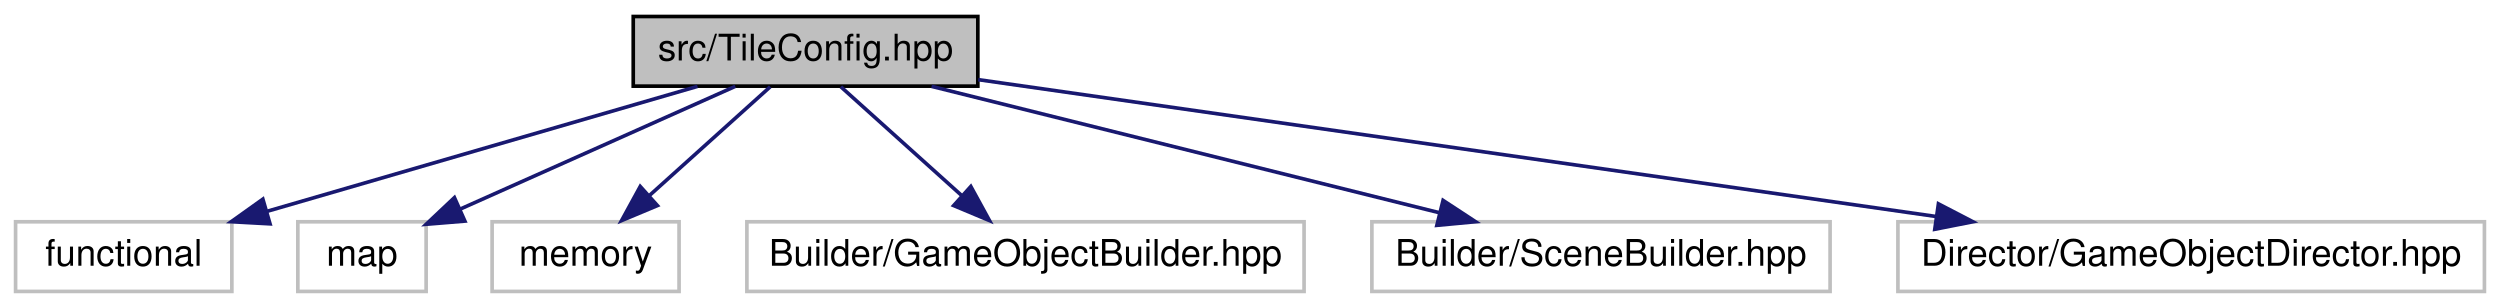
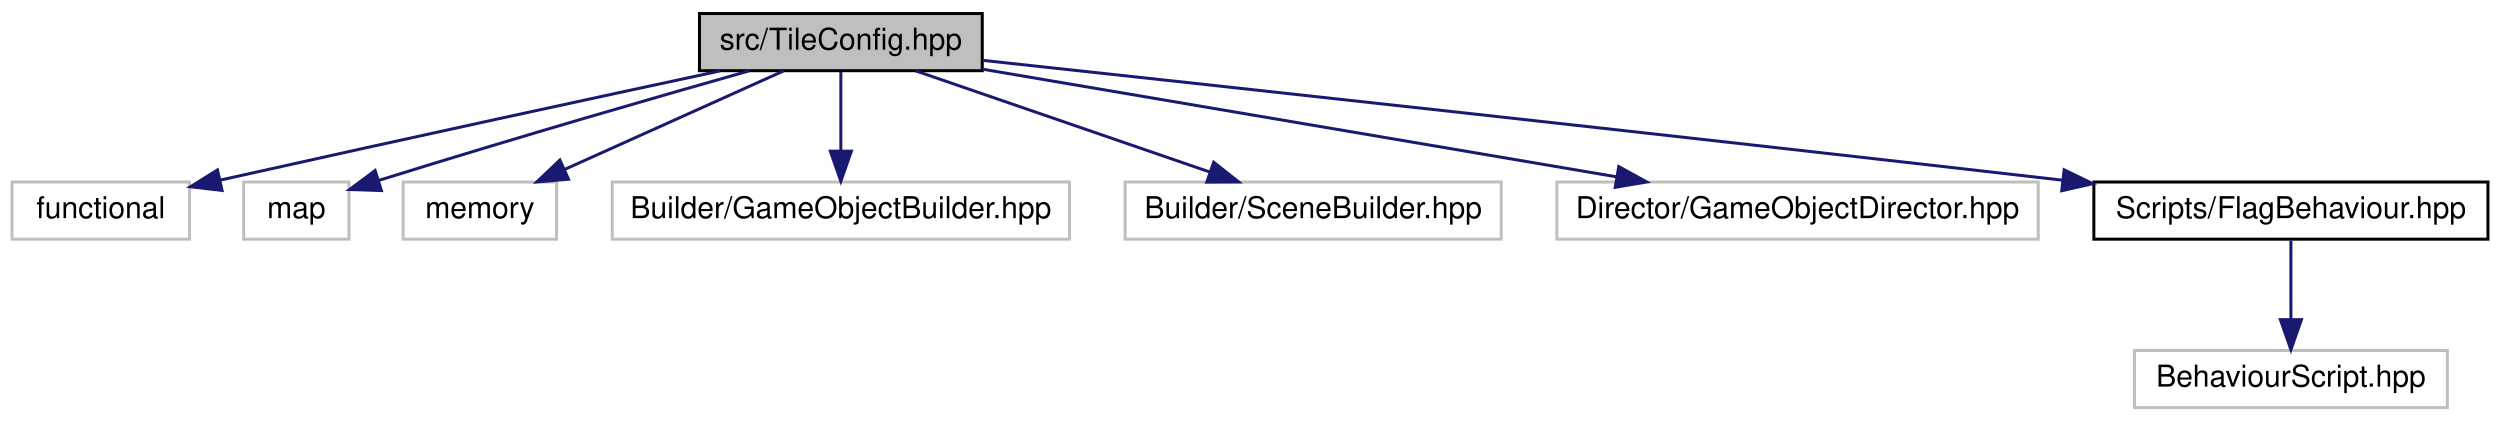
- <svg xmlns="http://www.w3.org/2000/svg" xmlns:xlink="http://www.w3.org/1999/xlink" width="682pt" height="84pt" viewBox="0.00 0.00 681.50 84.00">
-   <g id="graph0" class="graph" transform="scale(1 1) rotate(0) translate(4 80)">
+ <svg xmlns="http://www.w3.org/2000/svg" xmlns:xlink="http://www.w3.org/1999/xlink" width="831pt" height="140pt" viewBox="0.00 0.00 831.00 140.00">
+   <g id="graph0" class="graph" transform="scale(1 1) rotate(0) translate(4 136)">
    <g id="node1" class="node">
      <g id="a_node1">
        <a xlink:title=" ">
-           <polygon fill="#bfbfbf" stroke="black" points="168.5,-56.5 168.5,-75.5 262.5,-75.5 262.5,-56.5 168.5,-56.5" />
-           <text text-anchor="middle" x="215.5" y="-63.5" font-family="Helvetica,sans-Serif" font-size="10.00">src/TileConfig.hpp</text>
+           <polygon fill="#bfbfbf" stroke="black" points="228.5,-112.5 228.5,-131.5 322.5,-131.5 322.5,-112.5 228.5,-112.5" />
+           <text text-anchor="middle" x="275.5" y="-119.5" font-family="Helvetica,sans-Serif" font-size="10.00">src/TileConfig.hpp</text>
        </a>
      </g>
    </g>
    <g id="node2" class="node">
      <g id="a_node2">
        <a xlink:title=" ">
-           <polygon fill="none" stroke="#bfbfbf" points="0,-0.5 0,-19.5 59,-19.5 59,-0.5 0,-0.5" />
-           <text text-anchor="middle" x="29.5" y="-7.5" font-family="Helvetica,sans-Serif" font-size="10.00">functional</text>
+           <polygon fill="none" stroke="#bfbfbf" points="0,-56.5 0,-75.5 59,-75.5 59,-56.5 0,-56.5" />
+           <text text-anchor="middle" x="29.5" y="-63.5" font-family="Helvetica,sans-Serif" font-size="10.00">functional</text>
        </a>
      </g>
    </g>
    <g id="edge1" class="edge">
-       <path fill="none" stroke="midnightblue" d="M186.03,-56.44C154.33,-47.24 103.77,-32.56 68.73,-22.39" />
-       <polygon fill="midnightblue" stroke="midnightblue" points="69.41,-18.94 58.83,-19.52 67.46,-25.67 69.41,-18.94" />
+       <path fill="none" stroke="midnightblue" d="M235.4,-112.44C195.71,-103.93 132.96,-90.39 69.14,-76.12" />
+       <polygon fill="midnightblue" stroke="midnightblue" points="69.82,-72.69 59.3,-73.92 68.29,-79.52 69.82,-72.69" />
    </g>
    <g id="node3" class="node">
      <g id="a_node3">
        <a xlink:title=" ">
-           <polygon fill="none" stroke="#bfbfbf" points="77,-0.5 77,-19.5 112,-19.5 112,-0.5 77,-0.5" />
-           <text text-anchor="middle" x="94.5" y="-7.5" font-family="Helvetica,sans-Serif" font-size="10.00">map</text>
+           <polygon fill="none" stroke="#bfbfbf" points="77,-56.5 77,-75.5 112,-75.5 112,-56.5 77,-56.5" />
+           <text text-anchor="middle" x="94.5" y="-63.5" font-family="Helvetica,sans-Serif" font-size="10.00">map</text>
        </a>
      </g>
    </g>
    <g id="edge2" class="edge">
-       <path fill="none" stroke="midnightblue" d="M196.33,-56.44C176.13,-47.43 144.15,-33.16 121.42,-23.02" />
-       <polygon fill="midnightblue" stroke="midnightblue" points="122.57,-19.69 112.01,-18.82 119.72,-26.09 122.57,-19.69" />
+       <path fill="none" stroke="midnightblue" d="M245.01,-112.45C215.81,-104.19 170.31,-91.11 121.9,-76.04" />
+       <polygon fill="midnightblue" stroke="midnightblue" points="122.78,-72.65 112.19,-73 120.69,-79.33 122.78,-72.65" />
    </g>
    <g id="node4" class="node">
      <g id="a_node4">
        <a xlink:title=" ">
-           <polygon fill="none" stroke="#bfbfbf" points="130,-0.5 130,-19.5 181,-19.5 181,-0.5 130,-0.5" />
-           <text text-anchor="middle" x="155.5" y="-7.5" font-family="Helvetica,sans-Serif" font-size="10.00">memory</text>
+           <polygon fill="none" stroke="#bfbfbf" points="130,-56.5 130,-75.5 181,-75.5 181,-56.5 130,-56.5" />
+           <text text-anchor="middle" x="155.5" y="-63.5" font-family="Helvetica,sans-Serif" font-size="10.00">memory</text>
        </a>
      </g>
    </g>
    <g id="edge3" class="edge">
-       <path fill="none" stroke="midnightblue" d="M205.86,-56.32C196.99,-48.34 183.63,-36.31 172.89,-26.65" />
-       <polygon fill="midnightblue" stroke="midnightblue" points="175.09,-23.92 165.32,-19.83 170.41,-29.13 175.09,-23.92" />
+       <path fill="none" stroke="midnightblue" d="M256.49,-112.44C236.91,-103.64 206.19,-89.81 183.77,-79.72" />
+       <polygon fill="midnightblue" stroke="midnightblue" points="184.98,-76.43 174.43,-75.52 182.11,-82.81 184.98,-76.43" />
    </g>
    <g id="node5" class="node">
      <g id="a_node5">
        <a xlink:title=" ">
-           <polygon fill="none" stroke="#bfbfbf" points="199.5,-0.5 199.5,-19.5 351.5,-19.5 351.5,-0.5 199.5,-0.5" />
-           <text text-anchor="middle" x="275.5" y="-7.5" font-family="Helvetica,sans-Serif" font-size="10.00">Builder/GameObjectBuilder.hpp</text>
+           <polygon fill="none" stroke="#bfbfbf" points="199.5,-56.5 199.5,-75.5 351.5,-75.5 351.5,-56.5 199.5,-56.5" />
+           <text text-anchor="middle" x="275.5" y="-63.5" font-family="Helvetica,sans-Serif" font-size="10.00">Builder/GameObjectBuilder.hpp</text>
        </a>
      </g>
    </g>
    <g id="edge4" class="edge">
-       <path fill="none" stroke="midnightblue" d="M225.14,-56.32C234.01,-48.34 247.37,-36.31 258.11,-26.65" />
-       <polygon fill="midnightblue" stroke="midnightblue" points="260.59,-29.13 265.68,-19.83 255.91,-23.92 260.59,-29.13" />
+       <path fill="none" stroke="midnightblue" d="M275.5,-112.08C275.5,-105.01 275.5,-94.86 275.5,-85.99" />
+       <polygon fill="midnightblue" stroke="midnightblue" points="279,-85.75 275.5,-75.75 272,-85.75 279,-85.75" />
    </g>
    <g id="node6" class="node">
      <g id="a_node6">
        <a xlink:title=" ">
-           <polygon fill="none" stroke="#bfbfbf" points="370,-0.5 370,-19.5 495,-19.5 495,-0.5 370,-0.5" />
-           <text text-anchor="middle" x="432.5" y="-7.5" font-family="Helvetica,sans-Serif" font-size="10.00">Builder/SceneBuilder.hpp</text>
+           <polygon fill="none" stroke="#bfbfbf" points="370,-56.5 370,-75.5 495,-75.5 495,-56.5 370,-56.5" />
+           <text text-anchor="middle" x="432.5" y="-63.5" font-family="Helvetica,sans-Serif" font-size="10.00">Builder/SceneBuilder.hpp</text>
        </a>
      </g>
    </g>
    <g id="edge5" class="edge">
-       <path fill="none" stroke="midnightblue" d="M249.88,-56.44C287.42,-47.1 347.63,-32.12 388.57,-21.93" />
-       <polygon fill="midnightblue" stroke="midnightblue" points="389.42,-25.33 398.28,-19.52 387.73,-18.53 389.42,-25.33" />
+       <path fill="none" stroke="midnightblue" d="M300.38,-112.44C326.79,-103.36 368.72,-88.94 398.24,-78.78" />
+       <polygon fill="midnightblue" stroke="midnightblue" points="399.42,-82.08 407.74,-75.52 397.14,-75.46 399.42,-82.08" />
    </g>
    <g id="node7" class="node">
      <g id="a_node7">
        <a xlink:title=" ">
-           <polygon fill="none" stroke="#bfbfbf" points="513.5,-0.5 513.5,-19.5 673.5,-19.5 673.5,-0.5 513.5,-0.5" />
-           <text text-anchor="middle" x="593.5" y="-7.5" font-family="Helvetica,sans-Serif" font-size="10.00">Director/GameObjectDirector.hpp</text>
+           <polygon fill="none" stroke="#bfbfbf" points="513.5,-56.5 513.5,-75.5 673.5,-75.5 673.5,-56.5 513.5,-56.5" />
+           <text text-anchor="middle" x="593.5" y="-63.5" font-family="Helvetica,sans-Serif" font-size="10.00">Director/GameObjectDirector.hpp</text>
        </a>
      </g>
    </g>
    <g id="edge6" class="edge">
-       <path fill="none" stroke="midnightblue" d="M262.61,-58.27C328.33,-48.88 448,-31.79 523.99,-20.93" />
-       <polygon fill="midnightblue" stroke="midnightblue" points="524.55,-24.39 533.95,-19.51 523.56,-17.46 524.55,-24.39" />
+       <path fill="none" stroke="midnightblue" d="M322.76,-112.97C378.82,-103.46 472.33,-87.58 533.45,-77.2" />
+       <polygon fill="midnightblue" stroke="midnightblue" points="534.08,-80.64 543.35,-75.52 532.9,-73.74 534.08,-80.64" />
+     </g>
+     <g id="node8" class="node">
+       <g id="a_node8">
+         <a xlink:href="FlagBehaviour_8hpp.html" target="_top" xlink:title=" ">
+           <polygon fill="none" stroke="black" points="692,-56.5 692,-75.5 823,-75.5 823,-56.5 692,-56.5" />
+           <text text-anchor="middle" x="757.5" y="-63.5" font-family="Helvetica,sans-Serif" font-size="10.00">Scripts/FlagBehaviour.hpp</text>
+         </a>
+       </g>
+     </g>
+     <g id="edge7" class="edge">
+       <path fill="none" stroke="midnightblue" d="M322.52,-115.95C396.46,-107.96 544.73,-91.83 681.42,-76.12" />
+       <polygon fill="midnightblue" stroke="midnightblue" points="682.12,-79.56 691.65,-74.94 681.32,-72.6 682.12,-79.56" />
+     </g>
+     <g id="node9" class="node">
+       <g id="a_node9">
+         <a xlink:title=" ">
+           <polygon fill="none" stroke="#bfbfbf" points="705.5,-0.5 705.5,-19.5 809.5,-19.5 809.5,-0.5 705.5,-0.5" />
+           <text text-anchor="middle" x="757.5" y="-7.5" font-family="Helvetica,sans-Serif" font-size="10.00">BehaviourScript.hpp</text>
+         </a>
+       </g>
+     </g>
+     <g id="edge8" class="edge">
+       <path fill="none" stroke="midnightblue" d="M757.5,-56.08C757.5,-49.01 757.5,-38.86 757.5,-29.99" />
+       <polygon fill="midnightblue" stroke="midnightblue" points="761,-29.75 757.5,-19.75 754,-29.75 761,-29.75" />
    </g>
  </g>
</svg>
